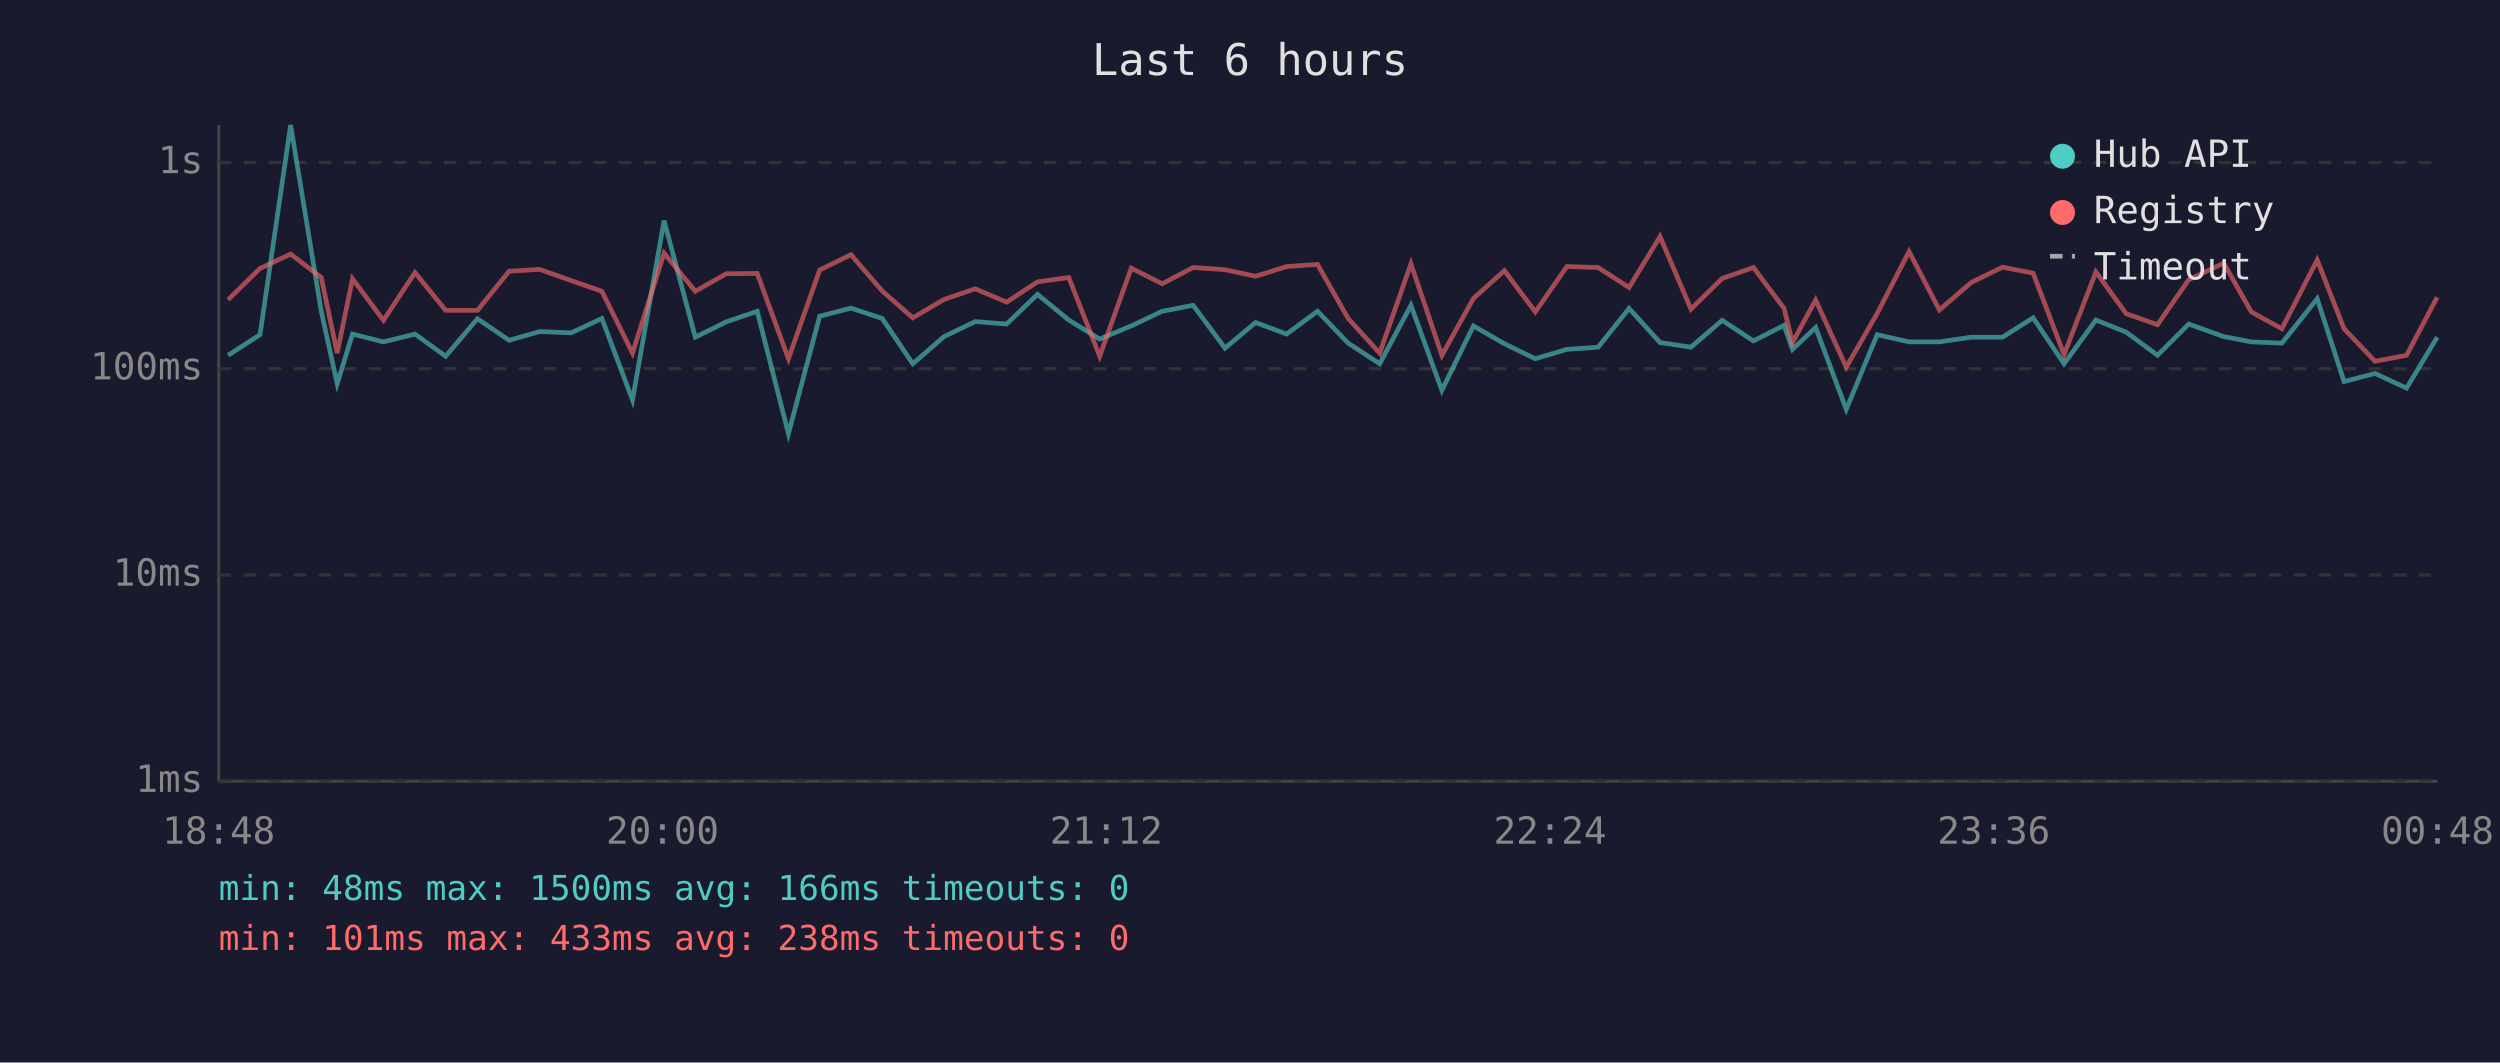
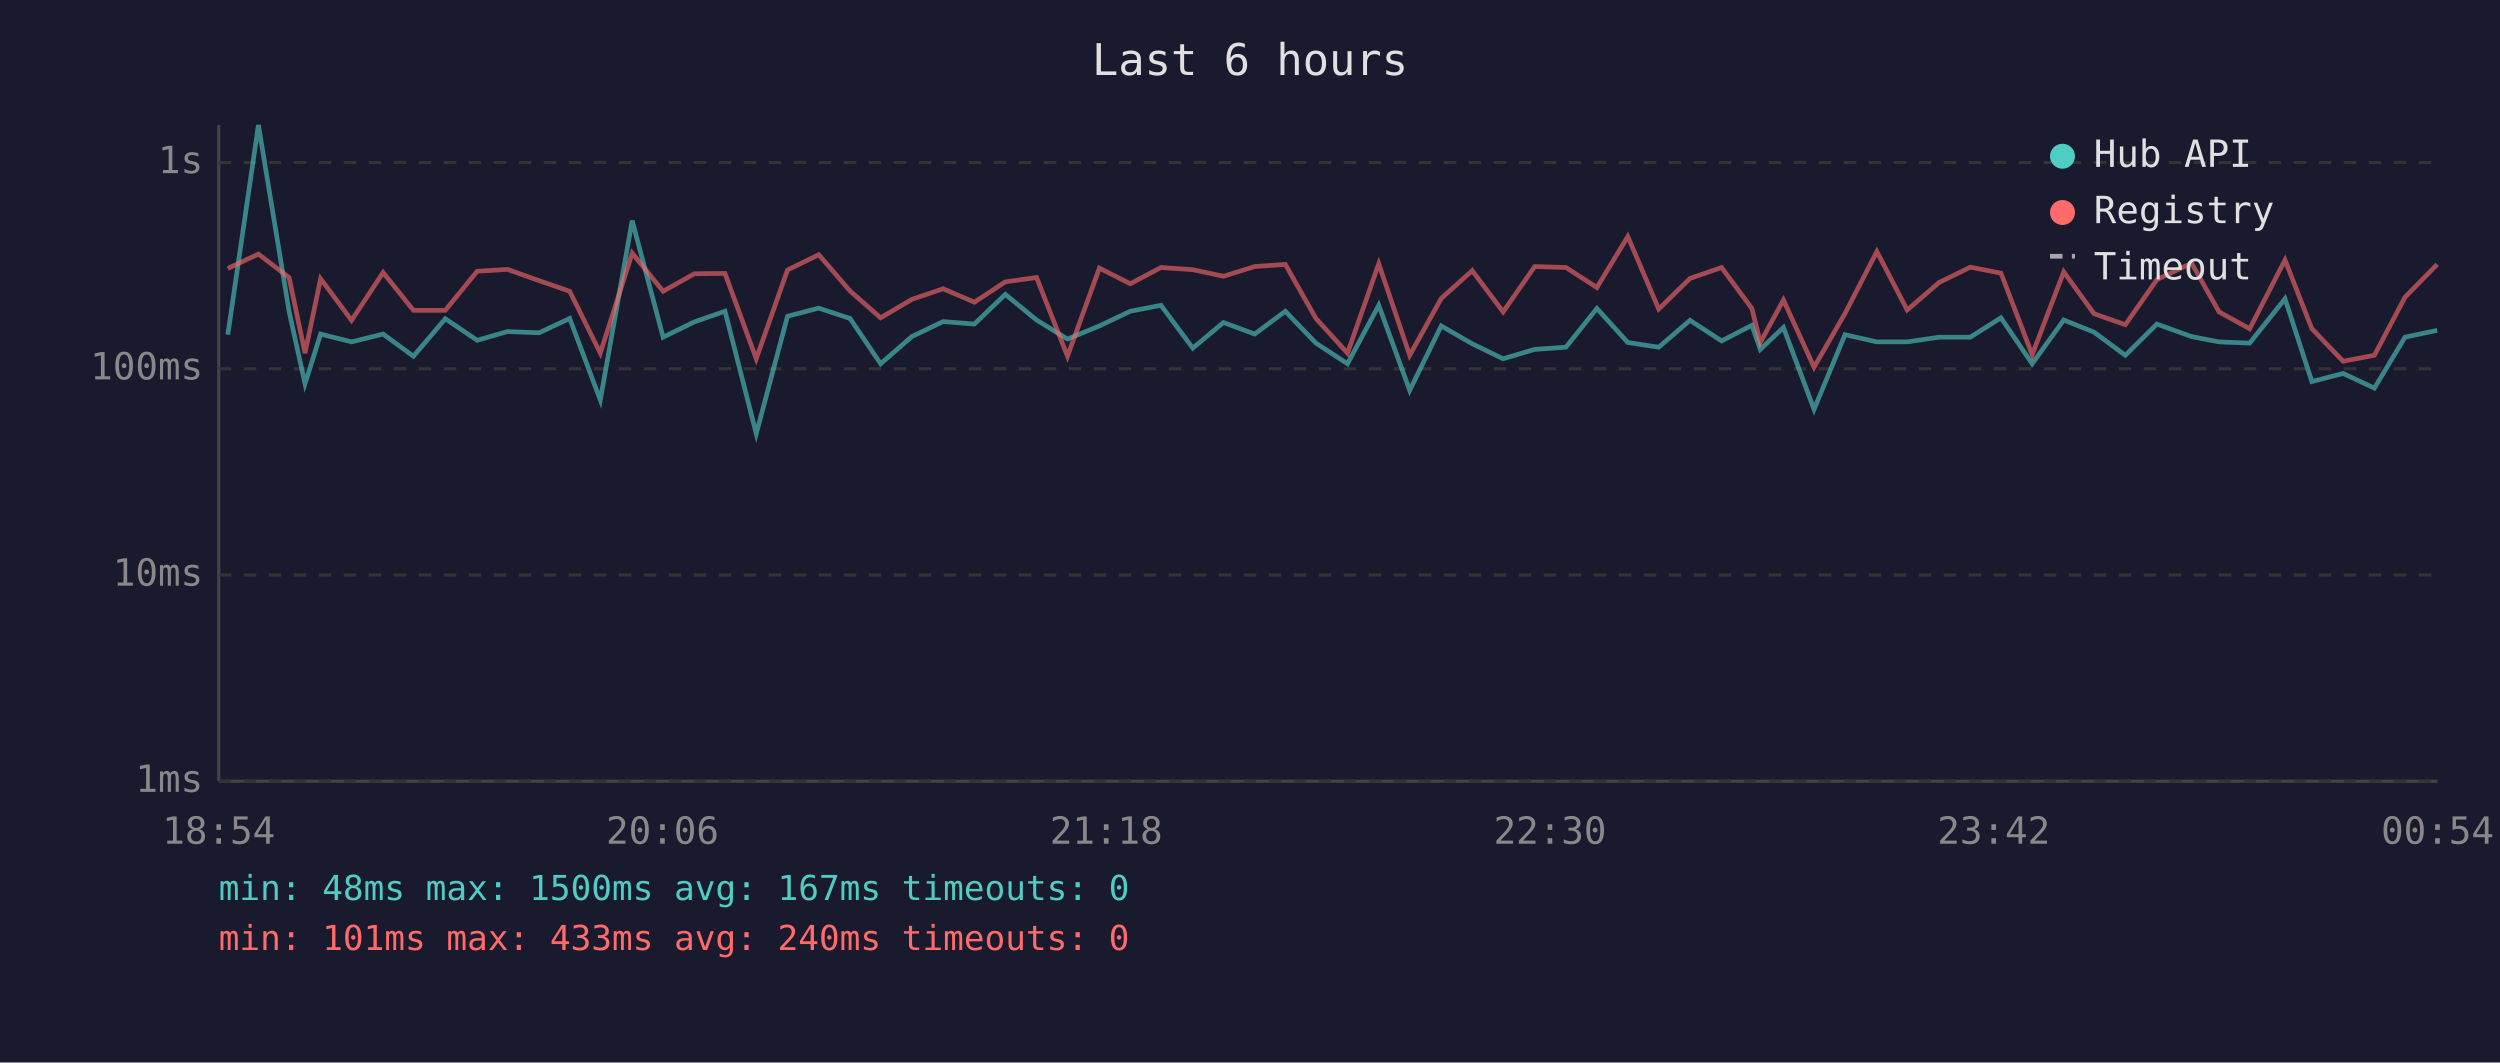
<svg xmlns="http://www.w3.org/2000/svg" viewBox="0 0 800 340" font-family="monospace" font-size="12">
  <rect width="800" height="340" fill="#1a1a2e" />
  <text x="400" y="24" fill="#e0e0e0" font-size="14" text-anchor="middle">Last 6 hours</text>
  <line x1="70" y1="40" x2="70" y2="250" stroke="#444" stroke-width="1" />
  <line x1="70" y1="250" x2="780" y2="250" stroke="#444" stroke-width="1" />
  <line x1="70" y1="250" x2="780" y2="250" stroke="#333" stroke-width="1" stroke-dasharray="4" />
  <text x="65" y="250" fill="#888" text-anchor="end" dominant-baseline="middle">1ms</text>
  <line x1="70" y1="184" x2="780" y2="184" stroke="#333" stroke-width="1" stroke-dasharray="4" />
  <text x="65" y="184" fill="#888" text-anchor="end" dominant-baseline="middle">10ms</text>
  <line x1="70" y1="118" x2="780" y2="118" stroke="#333" stroke-width="1" stroke-dasharray="4" />
  <text x="65" y="118" fill="#888" text-anchor="end" dominant-baseline="middle">100ms</text>
  <line x1="70" y1="52" x2="780" y2="52" stroke="#333" stroke-width="1" stroke-dasharray="4" />
  <text x="65" y="52" fill="#888" text-anchor="end" dominant-baseline="middle">1s</text>
-   <text x="70" y="270" fill="#888" text-anchor="middle">18:48</text>
-   <text x="212" y="270" fill="#888" text-anchor="middle">20:00</text>
-   <text x="354" y="270" fill="#888" text-anchor="middle">21:12</text>
-   <text x="496" y="270" fill="#888" text-anchor="middle">22:24</text>
-   <text x="638" y="270" fill="#888" text-anchor="middle">23:36</text>
-   <text x="780" y="270" fill="#888" text-anchor="middle">00:48</text>
-   <polyline points="73.0,113.7 83.2,107.1 93.0,40.0 102.8,99.6 107.9,122.8 112.8,106.9 122.7,109.4 132.8,106.9 142.6,114.0 152.8,102.0 162.9,108.9 172.7,106.1 182.8,106.5 192.6,101.9 202.4,128.0 212.5,70.6 222.5,107.9 232.4,103.0 242.3,99.6 252.3,138.8 262.3,101.2 272.3,98.6 282.3,101.9 292.1,116.4 302.1,107.7 312.1,102.9 322.1,103.7 332.0,94.2 342.0,102.4 351.9,108.5 362.0,104.3 371.9,99.6 381.8,97.7 392.0,111.4 401.8,103.2 411.7,106.9 421.6,99.6 431.4,109.8 441.5,116.4 451.5,97.7 461.4,124.9 471.5,104.3 481.4,110.0 491.3,114.8 501.4,111.8 511.4,111.1 521.3,98.7 531.2,109.6 541.1,111.1 551.1,102.5 561.1,109.1 570.9,104.1 573.6,111.8 581.0,104.8 590.8,131.0 600.7,107.1 610.9,109.4 620.6,109.4 630.8,107.9 640.8,107.9 650.6,101.7 660.5,116.4 670.7,102.4 680.4,106.3 690.4,113.7 700.4,103.7 711.6,107.7 720.4,109.4 730.2,109.8 741.5,95.6 750.1,122.1 760.0,119.5 770.1,124.2 779.9,107.9" fill="none" stroke="#4ecdc4" stroke-width="1.5" opacity="0.6" />
-   <polyline points="73.0,95.9 83.2,85.9 93.0,81.3 102.8,88.8 107.9,113.0 112.8,89.2 122.7,102.5 132.8,87.2 142.6,99.3 152.8,99.3 162.9,86.8 172.7,86.2 182.8,89.8 192.6,93.2 202.4,113.0 212.5,81.0 222.5,93.2 232.4,87.6 242.3,87.5 252.3,114.8 262.3,86.4 272.3,81.5 282.3,93.1 292.1,101.7 302.1,95.8 312.1,92.4 322.1,96.7 332.0,90.2 342.0,88.8 351.9,114.0 362.0,85.8 371.9,90.8 381.8,85.6 392.0,86.3 401.8,88.4 411.7,85.3 421.6,84.6 431.4,101.9 441.5,113.0 451.5,84.4 461.4,113.7 471.5,95.5 481.4,86.6 491.3,99.8 501.4,85.3 511.4,85.6 521.3,92.0 531.2,75.7 541.1,98.9 551.1,89.1 561.1,85.6 570.9,98.7 573.6,109.6 581.0,96.0 590.8,117.5 600.7,100.3 610.9,80.5 620.6,99.2 630.8,90.4 640.8,85.5 650.6,87.4 660.5,113.5 670.7,87.0 680.4,100.4 690.4,103.9 700.4,89.5 711.6,84.2 720.4,99.8 730.2,105.2 741.5,83.2 750.1,105.2 760.0,115.6 770.1,113.7 779.9,95.1" fill="none" stroke="#ff6b6b" stroke-width="1.5" opacity="0.6" />
+   <text x="70" y="270" fill="#888" text-anchor="middle">18:54</text>
+   <text x="212" y="270" fill="#888" text-anchor="middle">20:06</text>
+   <text x="354" y="270" fill="#888" text-anchor="middle">21:18</text>
+   <text x="496" y="270" fill="#888" text-anchor="middle">22:30</text>
+   <text x="638" y="270" fill="#888" text-anchor="middle">23:42</text>
+   <text x="780" y="270" fill="#888" text-anchor="middle">00:54</text>
+   <polyline points="72.9,107.1 82.7,40.0 92.5,99.6 97.6,122.8 102.6,106.9 112.5,109.4 122.6,106.9 132.3,114.0 142.5,102.0 152.7,108.9 162.4,106.1 172.5,106.5 182.3,101.9 192.1,128.0 202.3,70.6 212.2,107.9 222.2,103.0 232.0,99.6 242.0,138.8 252.0,101.2 262.0,98.6 272.0,101.9 281.8,116.4 291.8,107.7 301.8,102.9 311.8,103.7 321.7,94.2 331.7,102.4 341.6,108.5 351.8,104.3 361.7,99.6 371.5,97.7 381.7,111.4 391.5,103.2 401.5,106.9 411.3,99.6 421.1,109.8 431.2,116.4 441.2,97.7 451.1,124.9 461.2,104.3 471.1,110.0 481.0,114.8 491.1,111.8 501.1,111.1 511.0,98.7 520.9,109.6 530.8,111.1 540.8,102.5 550.9,109.1 560.6,104.1 563.3,111.8 570.7,104.8 580.5,131.0 590.4,107.1 600.6,109.4 610.3,109.4 620.5,107.9 630.5,107.9 640.3,101.7 650.3,116.4 660.4,102.4 670.1,106.3 680.1,113.7 690.2,103.7 701.3,107.7 710.1,109.4 719.9,109.8 731.2,95.6 739.8,122.1 749.8,119.5 759.8,124.2 769.6,107.9 779.9,105.7" fill="none" stroke="#4ecdc4" stroke-width="1.5" opacity="0.6" />
+   <polyline points="72.9,85.9 82.7,81.3 92.5,88.8 97.6,113.0 102.6,89.2 112.5,102.5 122.6,87.2 132.3,99.3 142.5,99.3 152.7,86.8 162.4,86.2 172.5,89.8 182.3,93.2 192.1,113.0 202.3,81.0 212.2,93.2 222.2,87.6 232.0,87.5 242.0,114.8 252.0,86.4 262.0,81.5 272.0,93.1 281.8,101.7 291.8,95.8 301.8,92.4 311.8,96.7 321.7,90.2 331.7,88.8 341.6,114.0 351.8,85.8 361.7,90.8 371.5,85.6 381.7,86.3 391.5,88.4 401.5,85.3 411.3,84.6 421.1,101.9 431.2,113.0 441.2,84.4 451.1,113.7 461.2,95.5 471.1,86.6 481.0,99.8 491.1,85.3 501.1,85.6 511.0,92.0 520.9,75.7 530.8,98.9 540.8,89.1 550.9,85.6 560.6,98.7 563.3,109.6 570.7,96.0 580.5,117.5 590.4,100.3 600.6,80.5 610.3,99.2 620.5,90.4 630.5,85.5 640.3,87.4 650.3,113.5 660.4,87.0 670.1,100.4 680.1,103.9 690.2,89.5 701.3,84.2 710.1,99.8 719.9,105.2 731.2,83.2 739.8,105.2 749.8,115.6 759.8,113.7 769.6,95.1 779.9,84.6" fill="none" stroke="#ff6b6b" stroke-width="1.5" opacity="0.6" />
  <circle cx="660" cy="50" r="4" fill="#4ecdc4" />
  <text x="670" y="50" fill="#e0e0e0" dominant-baseline="middle">Hub API</text>
  <circle cx="660" cy="68" r="4" fill="#ff6b6b" />
  <text x="670" y="68" fill="#e0e0e0" dominant-baseline="middle">Registry</text>
  <line x1="656" y1="82" x2="664" y2="82" stroke="#e0e0e0" stroke-width="1.5" stroke-dasharray="4,3" opacity="0.7" />
  <text x="670" y="86" fill="#e0e0e0" dominant-baseline="middle">Timeout</text>
-   <text x="70" y="288" fill="#4ecdc4" font-size="11">min: 48ms  max: 1500ms  avg: 166ms  timeouts: 0</text>
-   <text x="70" y="304" fill="#ff6b6b" font-size="11">min: 101ms  max: 433ms  avg: 238ms  timeouts: 0</text>
+   <text x="70" y="288" fill="#4ecdc4" font-size="11">min: 48ms  max: 1500ms  avg: 167ms  timeouts: 0</text>
+   <text x="70" y="304" fill="#ff6b6b" font-size="11">min: 101ms  max: 433ms  avg: 240ms  timeouts: 0</text>
</svg>
